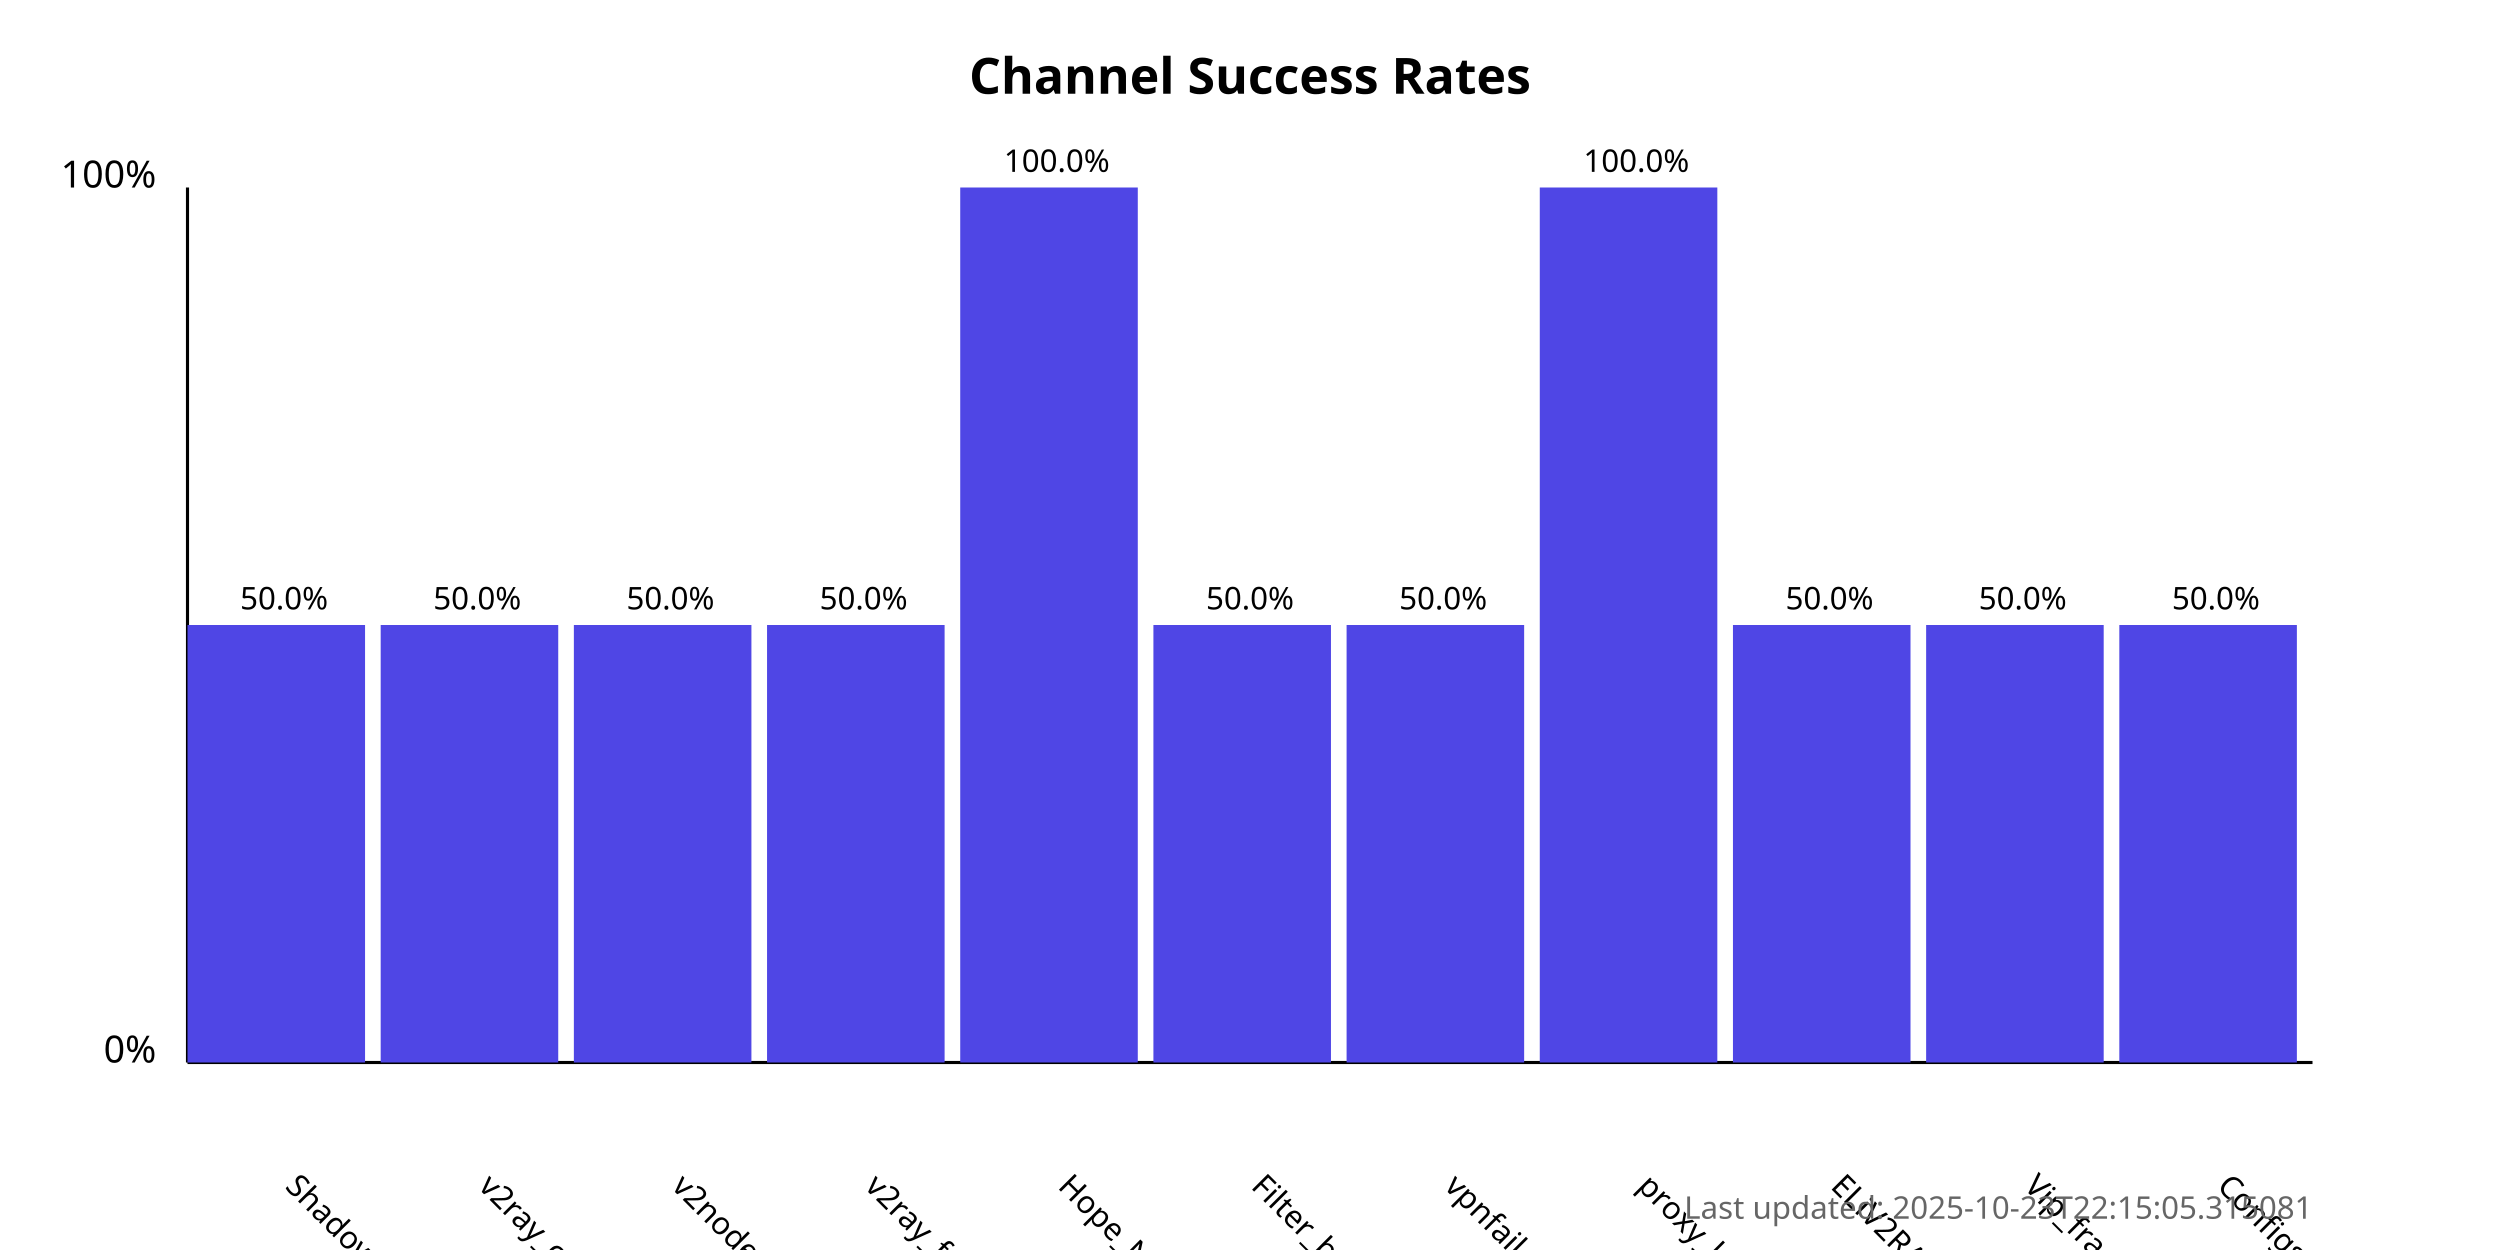
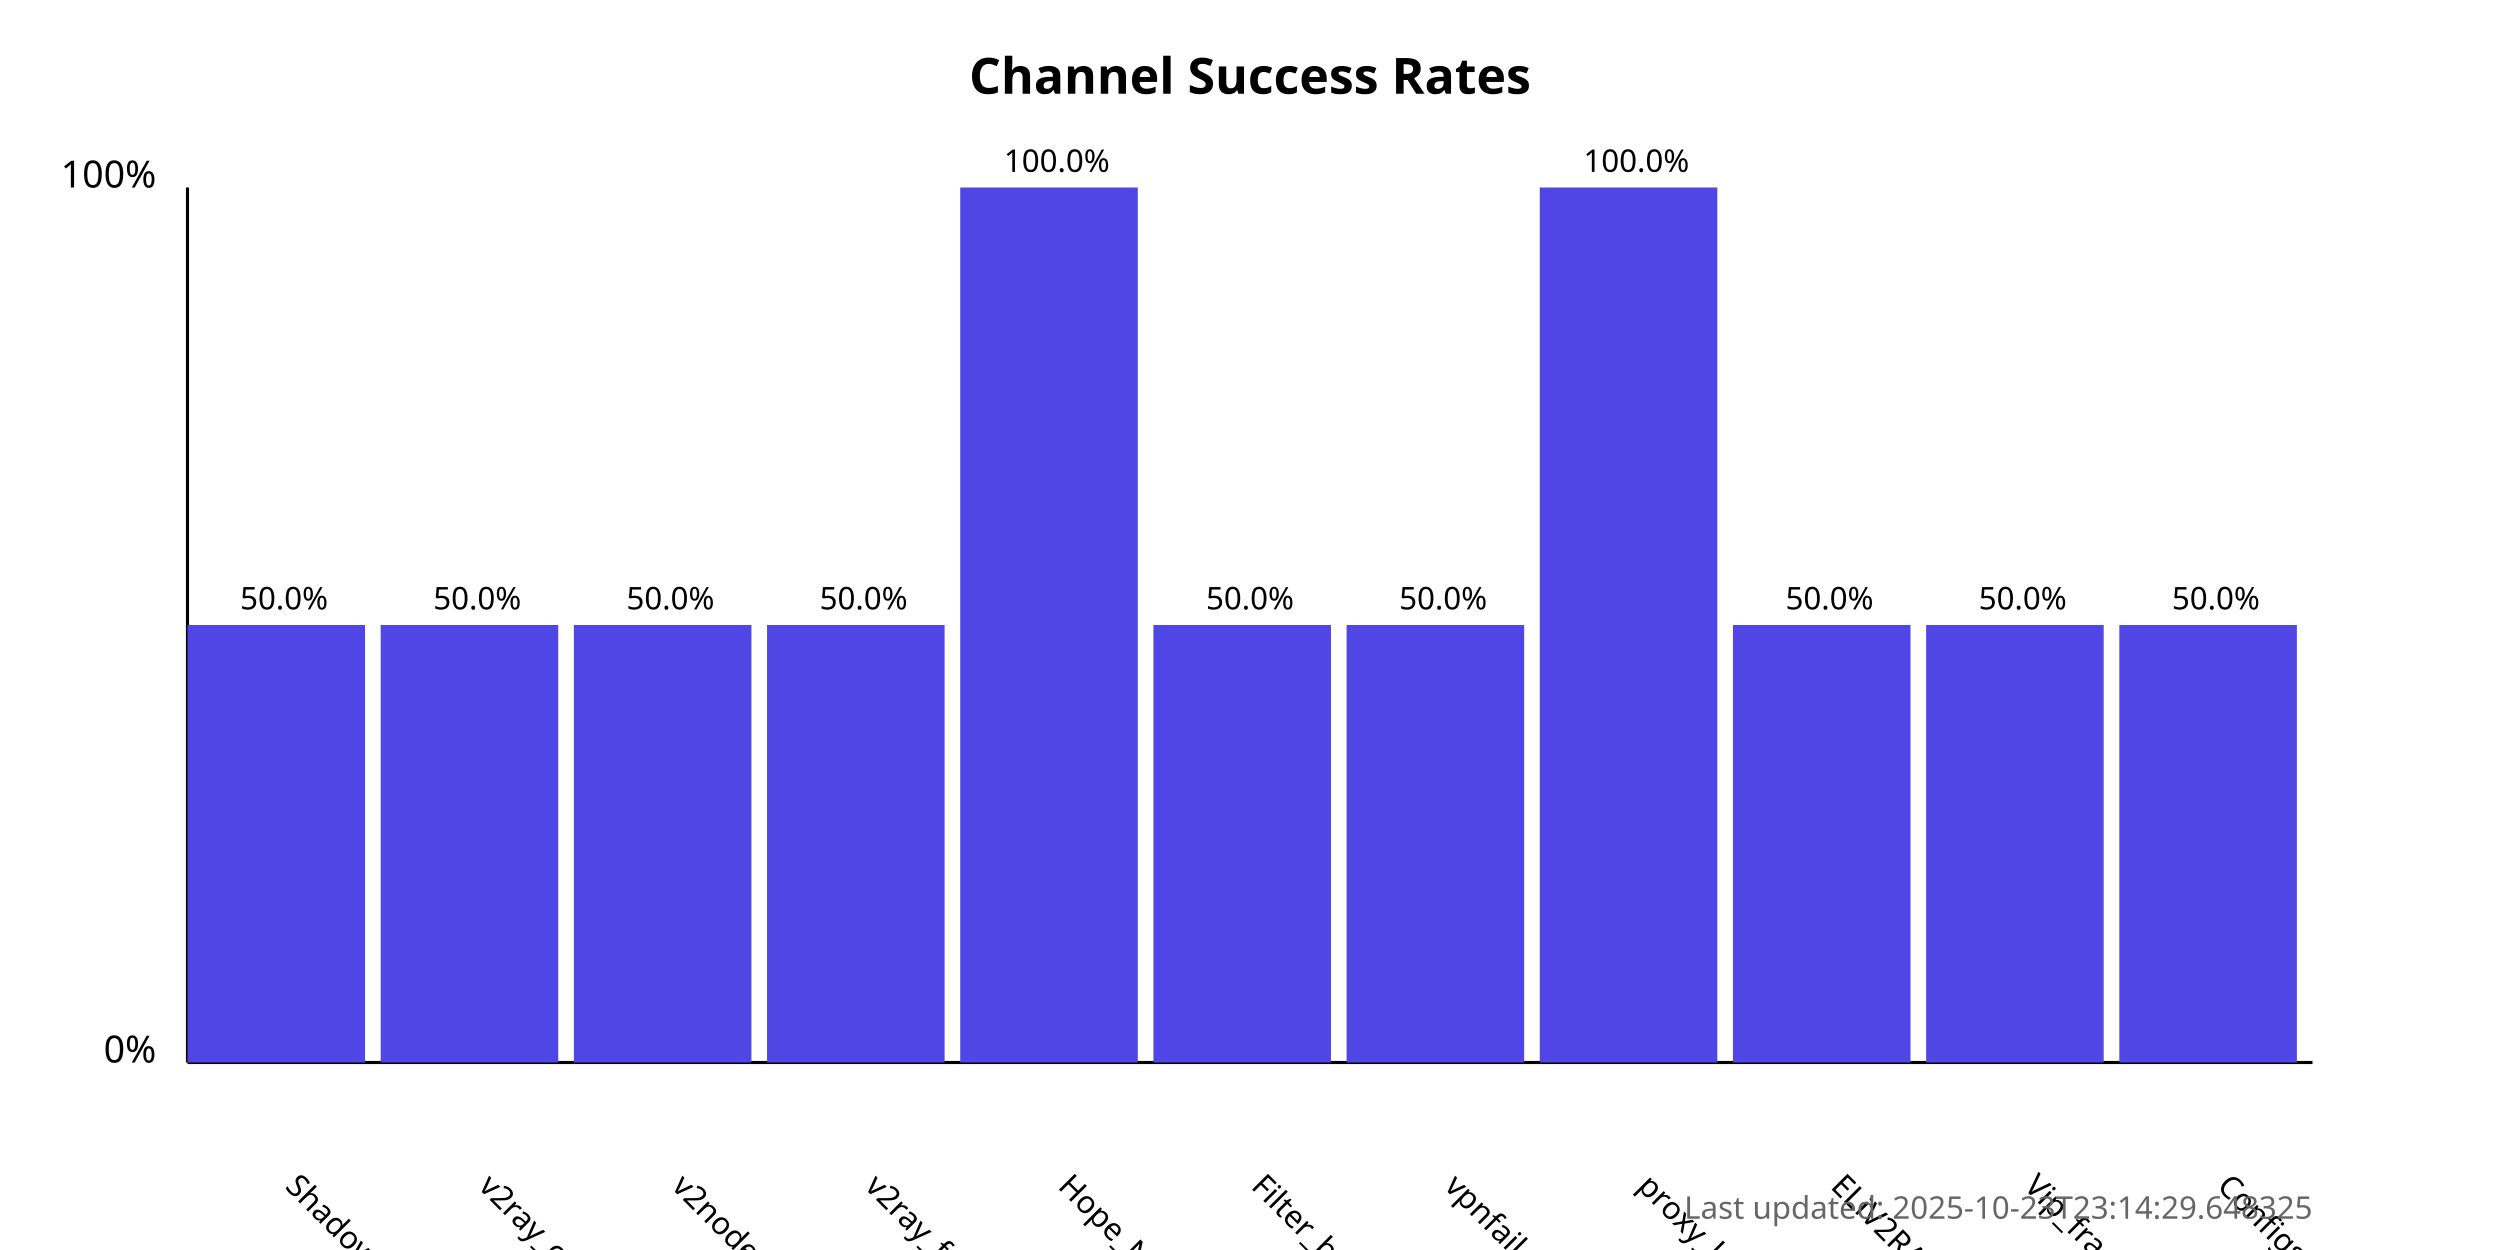
<svg xmlns="http://www.w3.org/2000/svg" width="800" height="400">
  <style>
            .chart-title { font: bold 16px sans-serif; }
            .axis-label { font: 12px sans-serif; }
            .tick-label { font: 10px sans-serif; }
            .bar { fill: #4f46e5; }
            .bar:hover { fill: #6366f1; }
            .timestamp { font: 10px sans-serif; fill: #666; }
        </style>
  <text x="400.0" y="30" text-anchor="middle" class="chart-title">
            Channel Success Rates
        </text>
  <line x1="60" y1="340" x2="60" y2="60" stroke="black" stroke-width="1" />
  <line x1="60" y1="340" x2="740" y2="340" stroke="black" stroke-width="1" />
  <text x="50" y="340" text-anchor="end" class="axis-label">0%</text>
  <text x="50" y="60" text-anchor="end" class="axis-label">100%</text>
  <g>
    <rect x="60" y="200.0" width="56.818" height="140.0" class="bar" />
    <text x="90.909" y="380" transform="rotate(45, 90.90909, 380)" text-anchor="start" class="tick-label">
                ShadowProxy66
            </text>
    <text x="90.909" y="195.0" text-anchor="middle" class="tick-label">
                50.0%
            </text>
  </g>
  <g>
    <rect x="121.818" y="200.0" width="56.818" height="140.0" class="bar" />
    <text x="152.727" y="380" transform="rotate(45, 152.7273, 380)" text-anchor="start" class="tick-label">
                v2ray_configs_pool
            </text>
    <text x="152.727" y="195.0" text-anchor="middle" class="tick-label">
                50.0%
            </text>
  </g>
  <g>
    <rect x="183.636" y="200.0" width="56.818" height="140.0" class="bar" />
    <text x="214.545" y="380" transform="rotate(45, 214.5455, 380)" text-anchor="start" class="tick-label">
                v2nodes
            </text>
    <text x="214.545" y="195.0" text-anchor="middle" class="tick-label">
                50.0%
            </text>
  </g>
  <g>
    <rect x="245.455" y="200.0" width="56.818" height="140.0" class="bar" />
    <text x="276.364" y="380" transform="rotate(45, 276.3636, 380)" text-anchor="start" class="tick-label">
                v2ray_free_conf
            </text>
    <text x="276.364" y="195.0" text-anchor="middle" class="tick-label">
                50.0%
            </text>
  </g>
  <g>
    <rect x="307.273" y="60.0" width="56.818" height="280.0" class="bar" />
    <text x="338.182" y="380" transform="rotate(45, 338.1818, 380)" text-anchor="start" class="tick-label">
                Hope_Net
            </text>
    <text x="338.182" y="55.0" text-anchor="middle" class="tick-label">
                100.0%
            </text>
  </g>
  <g>
    <rect x="369.091" y="200.0" width="56.818" height="140.0" class="bar" />
    <text x="400.0" y="380" transform="rotate(45, 400.0, 380)" text-anchor="start" class="tick-label">
                Filter_breaker
            </text>
    <text x="400.0" y="195.0" text-anchor="middle" class="tick-label">
                50.0%
            </text>
  </g>
  <g>
    <rect x="430.909" y="200.0" width="56.818" height="140.0" class="bar" />
    <text x="461.818" y="380" transform="rotate(45, 461.8182, 380)" text-anchor="start" class="tick-label">
                vpnfail_vless
            </text>
    <text x="461.818" y="195.0" text-anchor="middle" class="tick-label">
                50.0%
            </text>
  </g>
  <g>
    <rect x="492.727" y="60.0" width="56.818" height="280.0" class="bar" />
    <text x="523.636" y="380" transform="rotate(45, 523.6364, 380)" text-anchor="start" class="tick-label">
                proxy_kafee
            </text>
    <text x="523.636" y="55.0" text-anchor="middle" class="tick-label">
                100.0%
            </text>
  </g>
  <g>
    <rect x="554.545" y="200.0" width="56.818" height="140.0" class="bar" />
    <text x="585.455" y="380" transform="rotate(45, 585.4545, 380)" text-anchor="start" class="tick-label">
                ELiV2RAY
            </text>
    <text x="585.455" y="195.0" text-anchor="middle" class="tick-label">
                50.0%
            </text>
  </g>
  <g>
    <rect x="616.364" y="200.0" width="56.818" height="140.0" class="bar" />
    <text x="647.273" y="380" transform="rotate(45, 647.2727, 380)" text-anchor="start" class="tick-label">
                Vip_fragment_v2ray
            </text>
    <text x="647.273" y="195.0" text-anchor="middle" class="tick-label">
                50.0%
            </text>
  </g>
  <g>
    <rect x="678.182" y="200.0" width="56.818" height="140.0" class="bar" />
    <text x="709.091" y="380" transform="rotate(45, 709.0909, 380)" text-anchor="start" class="tick-label">
                ConfigsHubPlus
            </text>
    <text x="709.091" y="195.0" text-anchor="middle" class="tick-label">
                50.0%
            </text>
  </g>
  <text x="740" y="390" text-anchor="end" class="timestamp">
-             Last updated: 2025-10-23T22:15:05.315081
+             Last updated: 2025-10-23T23:14:29.648325
        </text>
</svg>
